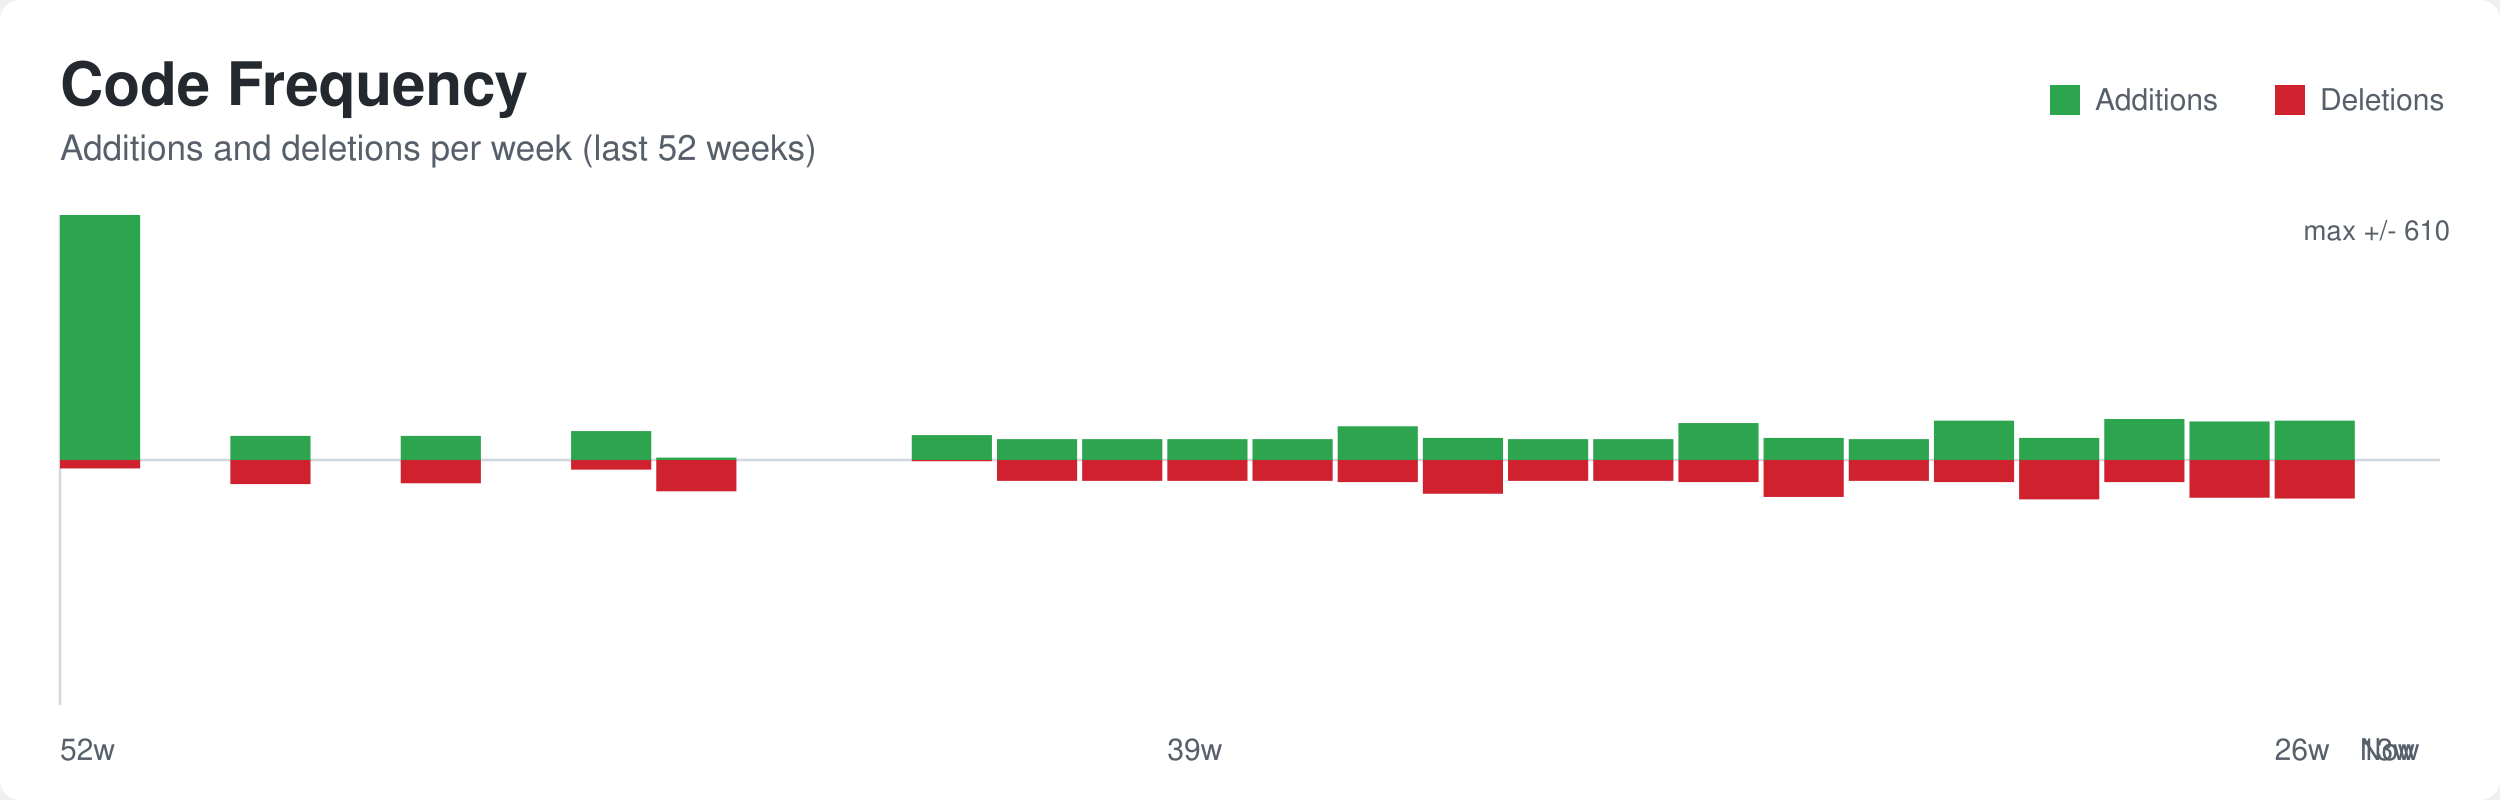
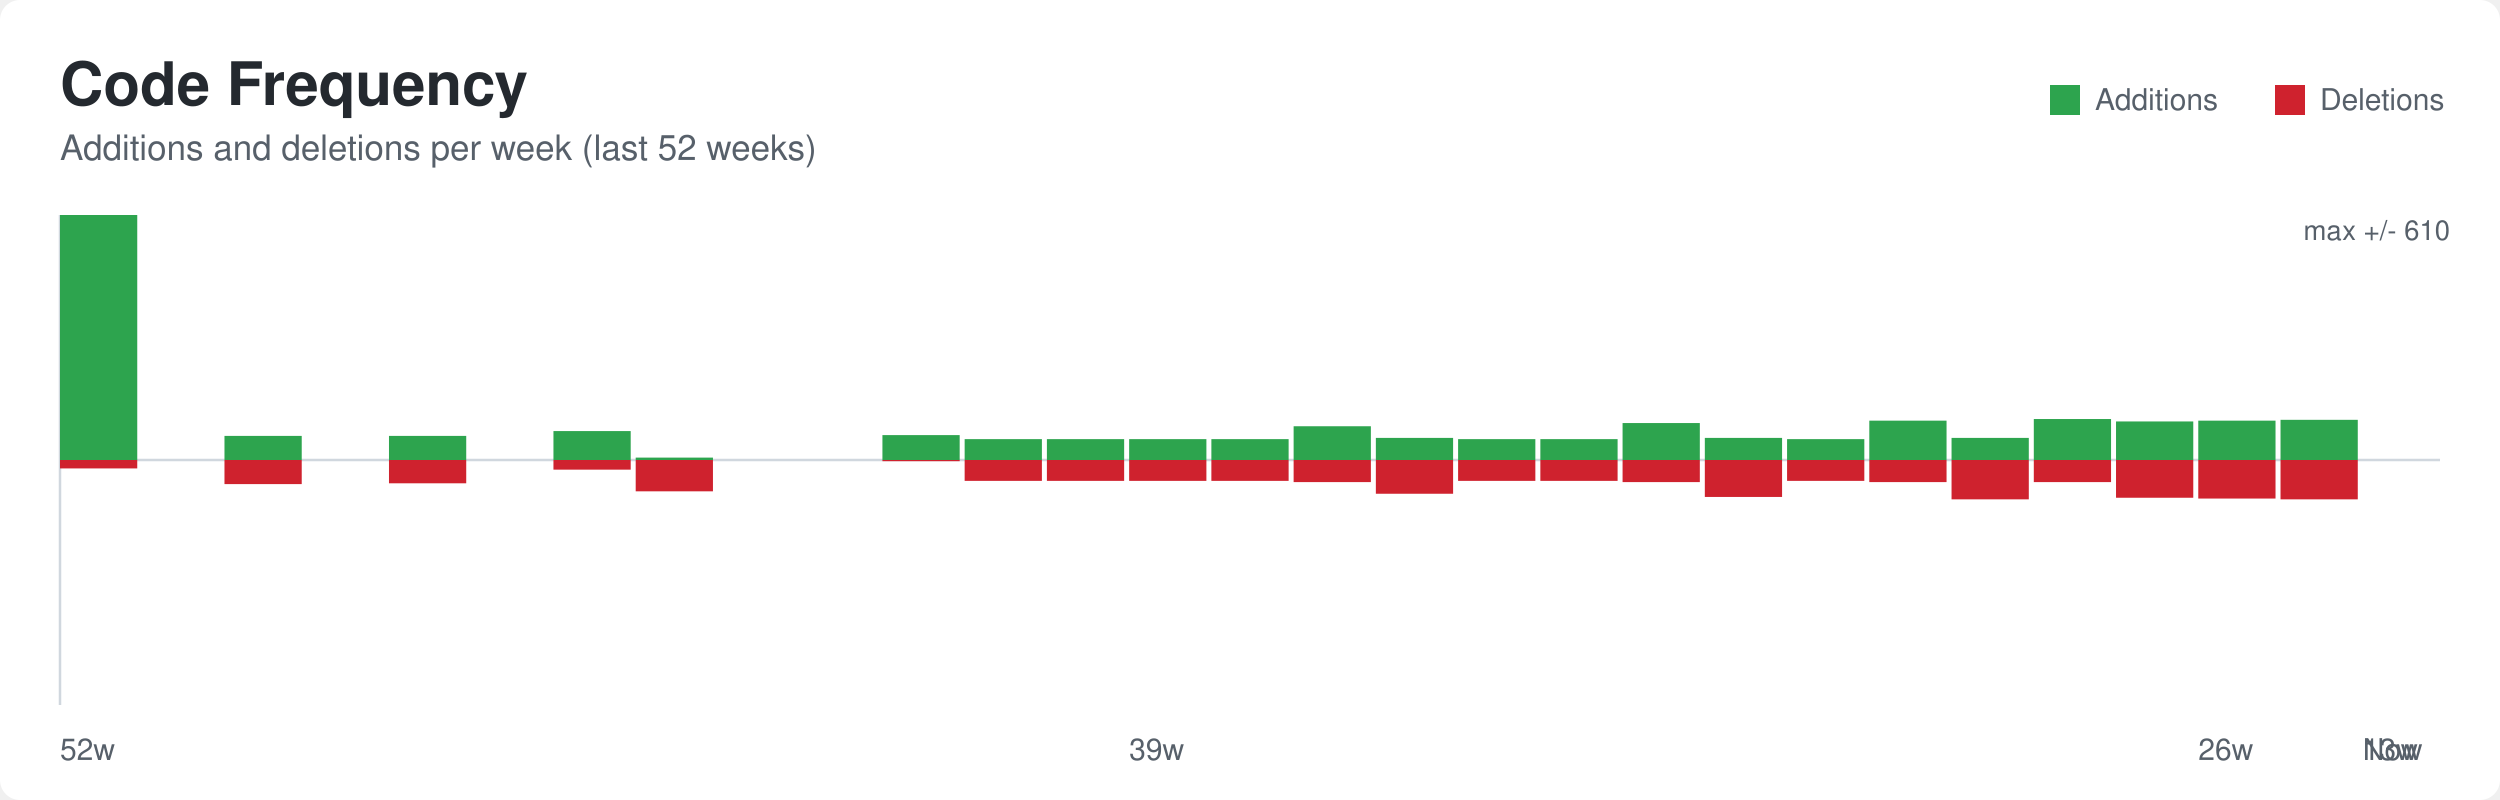
<svg xmlns="http://www.w3.org/2000/svg" width="1000" height="320" role="img" aria-labelledby="title desc">
  <defs>
    <style>
      .bg { fill: #ffffff; }
      .title { font: 600 24px -apple-system, BlinkMacSystemFont, Segoe UI, Helvetica, Arial, sans-serif; fill: #24292f; }
      .subtitle { font: 400 14px -apple-system, BlinkMacSystemFont, Segoe UI, Helvetica, Arial, sans-serif; fill: #57606a; }
      .axis { stroke: #d0d7de; stroke-width: 1; }
      .label { font: 400 12px -apple-system, BlinkMacSystemFont, Segoe UI, Helvetica, Arial, sans-serif; fill: #57606a; }
      .value { font: 500 11px -apple-system, BlinkMacSystemFont, Segoe UI, Helvetica, Arial, sans-serif; fill: #57606a; }
    </style>
  </defs>
  <rect class="bg" x="0" y="0" width="1000" height="320" rx="8" />
  <text class="title" x="24" y="42">Code Frequency</text>
  <text class="subtitle" x="24" y="64">Additions and deletions per week (last 52 weeks)</text>
  <line class="axis" x1="24" y1="184.0" x2="976" y2="184.0" />
  <line class="axis" x1="24" y1="86" x2="24" y2="282" />
-   <rect x="24.00" y="86.00" width="32.07" height="98.00" fill="#2da44e" />
-   <rect x="24.00" y="184.00" width="32.07" height="3.37" fill="#cf222e" />
-   <rect x="92.14" y="174.36" width="32.07" height="9.64" fill="#2da44e" />
-   <rect x="92.14" y="184.00" width="32.07" height="9.64" fill="#cf222e" />
-   <rect x="160.29" y="174.36" width="32.07" height="9.64" fill="#2da44e" />
-   <rect x="160.29" y="184.00" width="32.07" height="9.32" fill="#cf222e" />
-   <rect x="228.43" y="172.43" width="32.07" height="11.57" fill="#2da44e" />
-   <rect x="228.43" y="184.00" width="32.07" height="3.86" fill="#cf222e" />
-   <rect x="262.50" y="183.04" width="32.07" height="0.96" fill="#2da44e" />
-   <rect x="262.50" y="184.00" width="32.07" height="12.53" fill="#cf222e" />
-   <rect x="364.71" y="174.04" width="32.07" height="9.96" fill="#2da44e" />
-   <rect x="364.71" y="184.00" width="32.07" height="0.48" fill="#cf222e" />
-   <rect x="398.79" y="175.65" width="32.07" height="8.35" fill="#2da44e" />
-   <rect x="398.79" y="184.00" width="32.07" height="8.35" fill="#cf222e" />
-   <rect x="432.86" y="175.65" width="32.07" height="8.35" fill="#2da44e" />
-   <rect x="432.86" y="184.00" width="32.07" height="8.35" fill="#cf222e" />
-   <rect x="466.93" y="175.65" width="32.07" height="8.35" fill="#2da44e" />
-   <rect x="466.93" y="184.00" width="32.07" height="8.35" fill="#cf222e" />
-   <rect x="501.00" y="175.65" width="32.07" height="8.35" fill="#2da44e" />
-   <rect x="501.00" y="184.00" width="32.07" height="8.35" fill="#cf222e" />
-   <rect x="535.07" y="170.50" width="32.07" height="13.50" fill="#2da44e" />
-   <rect x="535.07" y="184.00" width="32.07" height="8.84" fill="#cf222e" />
-   <rect x="569.14" y="175.16" width="32.07" height="8.84" fill="#2da44e" />
-   <rect x="569.14" y="184.00" width="32.07" height="13.50" fill="#cf222e" />
-   <rect x="603.21" y="175.65" width="32.07" height="8.35" fill="#2da44e" />
-   <rect x="603.21" y="184.00" width="32.07" height="8.35" fill="#cf222e" />
-   <rect x="637.29" y="175.65" width="32.07" height="8.35" fill="#2da44e" />
-   <rect x="637.29" y="184.00" width="32.07" height="8.35" fill="#cf222e" />
-   <rect x="671.36" y="169.22" width="32.07" height="14.78" fill="#2da44e" />
-   <rect x="671.36" y="184.00" width="32.07" height="8.84" fill="#cf222e" />
-   <rect x="705.43" y="175.16" width="32.07" height="8.84" fill="#2da44e" />
-   <rect x="705.43" y="184.00" width="32.07" height="14.78" fill="#cf222e" />
-   <rect x="739.50" y="175.65" width="32.07" height="8.35" fill="#2da44e" />
-   <rect x="739.50" y="184.00" width="32.07" height="8.35" fill="#cf222e" />
-   <rect x="773.57" y="168.26" width="32.07" height="15.74" fill="#2da44e" />
-   <rect x="773.57" y="184.00" width="32.07" height="8.84" fill="#cf222e" />
-   <rect x="807.64" y="175.16" width="32.07" height="8.84" fill="#2da44e" />
-   <rect x="807.64" y="184.00" width="32.07" height="15.74" fill="#cf222e" />
-   <rect x="841.71" y="167.61" width="32.07" height="16.39" fill="#2da44e" />
-   <rect x="841.71" y="184.00" width="32.07" height="8.84" fill="#cf222e" />
-   <rect x="875.79" y="168.58" width="32.07" height="15.42" fill="#2da44e" />
-   <rect x="875.79" y="184.00" width="32.07" height="15.10" fill="#cf222e" />
-   <rect x="909.86" y="168.26" width="32.07" height="15.74" fill="#2da44e" />
-   <rect x="909.86" y="184.00" width="32.07" height="15.42" fill="#cf222e" />
+   <rect x="24.00" y="86.00" width="30.90" height="98.00" fill="#2da44e" />
+   <rect x="24.00" y="184.00" width="30.90" height="3.37" fill="#cf222e" />
+   <rect x="89.79" y="174.36" width="30.90" height="9.64" fill="#2da44e" />
+   <rect x="89.79" y="184.00" width="30.90" height="9.64" fill="#cf222e" />
+   <rect x="155.59" y="174.36" width="30.90" height="9.64" fill="#2da44e" />
+   <rect x="155.59" y="184.00" width="30.90" height="9.32" fill="#cf222e" />
+   <rect x="221.38" y="172.43" width="30.90" height="11.57" fill="#2da44e" />
+   <rect x="221.38" y="184.00" width="30.90" height="3.86" fill="#cf222e" />
+   <rect x="254.28" y="183.04" width="30.90" height="0.96" fill="#2da44e" />
+   <rect x="254.28" y="184.00" width="30.90" height="12.53" fill="#cf222e" />
+   <rect x="352.97" y="174.04" width="30.90" height="9.96" fill="#2da44e" />
+   <rect x="352.97" y="184.00" width="30.90" height="0.48" fill="#cf222e" />
+   <rect x="385.86" y="175.65" width="30.90" height="8.35" fill="#2da44e" />
+   <rect x="385.86" y="184.00" width="30.90" height="8.35" fill="#cf222e" />
+   <rect x="418.76" y="175.65" width="30.90" height="8.35" fill="#2da44e" />
+   <rect x="418.76" y="184.00" width="30.90" height="8.35" fill="#cf222e" />
+   <rect x="451.66" y="175.65" width="30.90" height="8.35" fill="#2da44e" />
+   <rect x="451.66" y="184.00" width="30.90" height="8.35" fill="#cf222e" />
+   <rect x="484.55" y="175.65" width="30.90" height="8.35" fill="#2da44e" />
+   <rect x="484.55" y="184.00" width="30.90" height="8.35" fill="#cf222e" />
+   <rect x="517.45" y="170.50" width="30.90" height="13.50" fill="#2da44e" />
+   <rect x="517.45" y="184.00" width="30.90" height="8.84" fill="#cf222e" />
+   <rect x="550.34" y="175.16" width="30.90" height="8.84" fill="#2da44e" />
+   <rect x="550.34" y="184.00" width="30.90" height="13.50" fill="#cf222e" />
+   <rect x="583.24" y="175.65" width="30.90" height="8.35" fill="#2da44e" />
+   <rect x="583.24" y="184.00" width="30.90" height="8.35" fill="#cf222e" />
+   <rect x="616.14" y="175.65" width="30.90" height="8.35" fill="#2da44e" />
+   <rect x="616.14" y="184.00" width="30.90" height="8.35" fill="#cf222e" />
+   <rect x="649.03" y="169.22" width="30.90" height="14.78" fill="#2da44e" />
+   <rect x="649.03" y="184.00" width="30.90" height="8.84" fill="#cf222e" />
+   <rect x="681.93" y="175.16" width="30.90" height="8.84" fill="#2da44e" />
+   <rect x="681.93" y="184.00" width="30.90" height="14.78" fill="#cf222e" />
+   <rect x="714.83" y="175.65" width="30.90" height="8.35" fill="#2da44e" />
+   <rect x="714.83" y="184.00" width="30.90" height="8.35" fill="#cf222e" />
+   <rect x="747.72" y="168.26" width="30.90" height="15.74" fill="#2da44e" />
+   <rect x="747.72" y="184.00" width="30.90" height="8.84" fill="#cf222e" />
+   <rect x="780.62" y="175.16" width="30.90" height="8.84" fill="#2da44e" />
+   <rect x="780.62" y="184.00" width="30.90" height="15.74" fill="#cf222e" />
+   <rect x="813.52" y="167.61" width="30.90" height="16.39" fill="#2da44e" />
+   <rect x="813.52" y="184.00" width="30.90" height="8.84" fill="#cf222e" />
+   <rect x="846.41" y="168.58" width="30.90" height="15.42" fill="#2da44e" />
+   <rect x="846.41" y="184.00" width="30.90" height="15.10" fill="#cf222e" />
+   <rect x="879.31" y="168.26" width="30.90" height="15.74" fill="#2da44e" />
+   <rect x="879.31" y="184.00" width="30.90" height="15.42" fill="#cf222e" />
+   <rect x="912.21" y="167.93" width="30.90" height="16.07" fill="#2da44e" />
+   <rect x="912.21" y="184.00" width="30.90" height="15.74" fill="#cf222e" />
  <rect x="820" y="34" width="12" height="12" fill="#2da44e" />
  <text class="label" x="838" y="44">Additions</text>
  <rect x="910" y="34" width="12" height="12" fill="#cf222e" />
  <text class="label" x="928" y="44">Deletions</text>
  <text class="label" x="24.00" y="304">52w</text>
-   <text class="label" x="466.93" y="304">39w</text>
-   <text class="label" x="909.86" y="304">26w</text>
-   <text class="label" x="943.93" y="304">13w</text>
-   <text class="label" x="943.93" y="304">Now</text>
+   <text class="label" x="451.66" y="304">39w</text>
+   <text class="label" x="879.31" y="304">26w</text>
+   <text class="label" x="945.10" y="304">13w</text>
+   <text class="label" x="945.10" y="304">Now</text>
  <text class="value" x="980" y="96" text-anchor="end">max +/- 610</text>
</svg>
